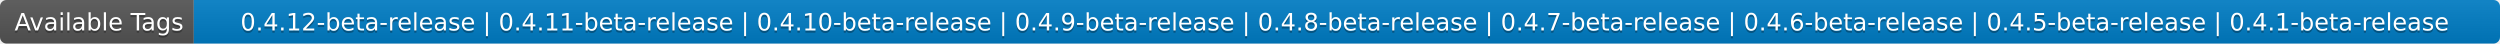
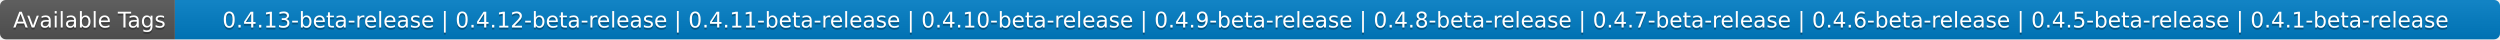
- <svg xmlns="http://www.w3.org/2000/svg" width="1148" height="20" role="img" aria-label="Available Tags: 0.4.12-beta-release | 0.4.11-beta-release | 0.4.10-beta-release | 0.4.9-beta-release | 0.4.8-beta-release | 0.4.7-beta-release | 0.4.6-beta-release | 0.4.5-beta-release | 0.4.1-beta-release">
+ <svg xmlns="http://www.w3.org/2000/svg" width="1272" height="20" role="img" aria-label="Available Tags: 0.4.13-beta-release | 0.4.12-beta-release | 0.4.11-beta-release | 0.4.10-beta-release | 0.4.9-beta-release | 0.4.8-beta-release | 0.4.7-beta-release | 0.4.6-beta-release | 0.4.5-beta-release | 0.4.1-beta-release">
  <linearGradient id="s" x2="0" y2="100%">
    <stop offset="0" stop-color="#bbb" stop-opacity=".1" />
    <stop offset="1" stop-opacity=".1" />
  </linearGradient>
  <clipPath id="r">
-     <rect width="1148" height="20" rx="3" fill="#fff" />
+     <rect width="1272" height="20" rx="3" fill="#fff" />
  </clipPath>
  <g clip-path="url(#r)">
    <rect width="89" height="20" fill="#555" />
-     <rect x="89" width="1059" height="20" fill="#007ec6" />
-     <rect width="1148" height="20" fill="url(#s)" />
+     <rect x="89" width="1183" height="20" fill="#007ec6" />
+     <rect width="1272" height="20" fill="url(#s)" />
  </g>
  <g fill="#fff" text-anchor="middle" font-family="Verdana,Geneva,DejaVu Sans,sans-serif" text-rendering="geometricPrecision" font-size="110">
    <text aria-hidden="true" x="455" y="150" fill="#010101" fill-opacity=".3" transform="scale(.1)" textLength="790">Available Tags</text>
    <text x="455" y="140" transform="scale(.1)" fill="#fff" textLength="790">Available Tags</text>
-     <text aria-hidden="true" x="6175" y="150" fill="#010101" fill-opacity=".3" transform="scale(.1)" textLength="10490">0.4.12-beta-release | 0.4.11-beta-release | 0.4.10-beta-release | 0.4.9-beta-release | 0.4.8-beta-release | 0.4.7-beta-release | 0.4.6-beta-release | 0.4.5-beta-release | 0.4.1-beta-release</text>
-     <text x="6175" y="140" transform="scale(.1)" fill="#fff" textLength="10490">0.4.12-beta-release | 0.4.11-beta-release | 0.4.10-beta-release | 0.4.9-beta-release | 0.4.8-beta-release | 0.4.7-beta-release | 0.4.6-beta-release | 0.4.5-beta-release | 0.4.1-beta-release</text>
+     <text aria-hidden="true" x="6795" y="150" fill="#010101" fill-opacity=".3" transform="scale(.1)" textLength="11730">0.4.13-beta-release | 0.4.12-beta-release | 0.4.11-beta-release | 0.4.10-beta-release | 0.4.9-beta-release | 0.4.8-beta-release | 0.4.7-beta-release | 0.4.6-beta-release | 0.4.5-beta-release | 0.4.1-beta-release</text>
+     <text x="6795" y="140" transform="scale(.1)" fill="#fff" textLength="11730">0.4.13-beta-release | 0.4.12-beta-release | 0.4.11-beta-release | 0.4.10-beta-release | 0.4.9-beta-release | 0.4.8-beta-release | 0.4.7-beta-release | 0.4.6-beta-release | 0.4.5-beta-release | 0.4.1-beta-release</text>
  </g>
</svg>
